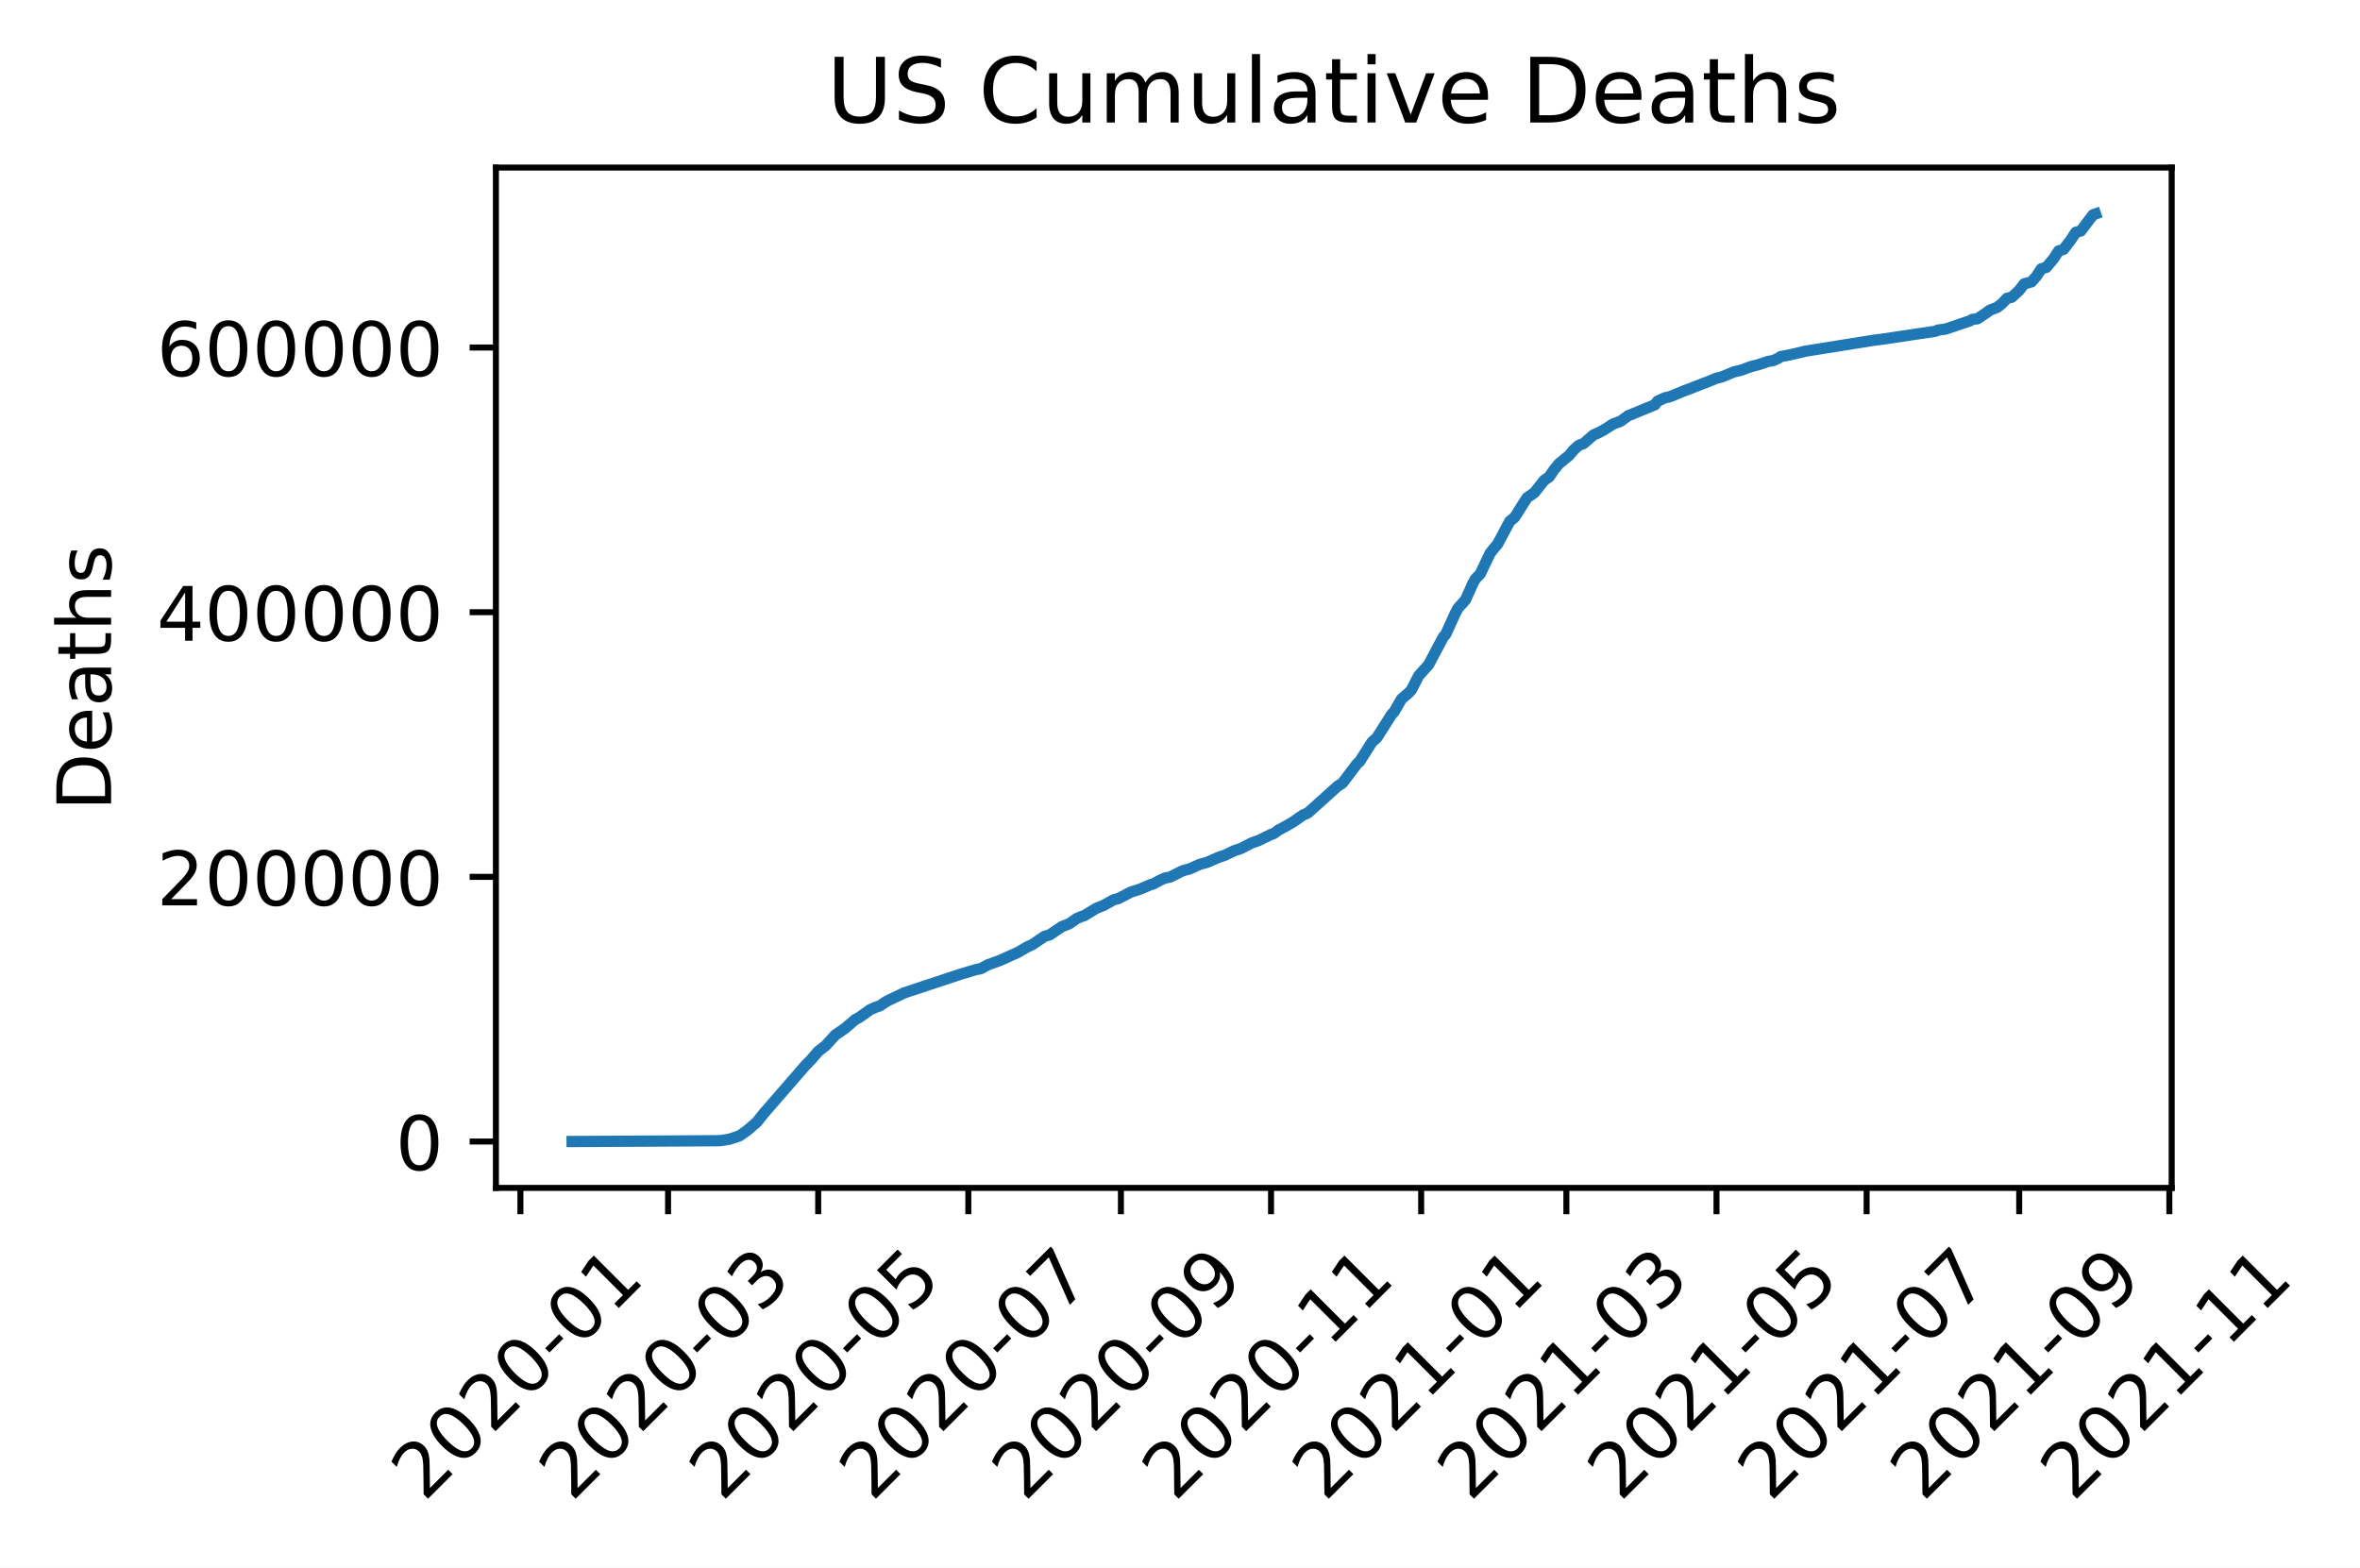
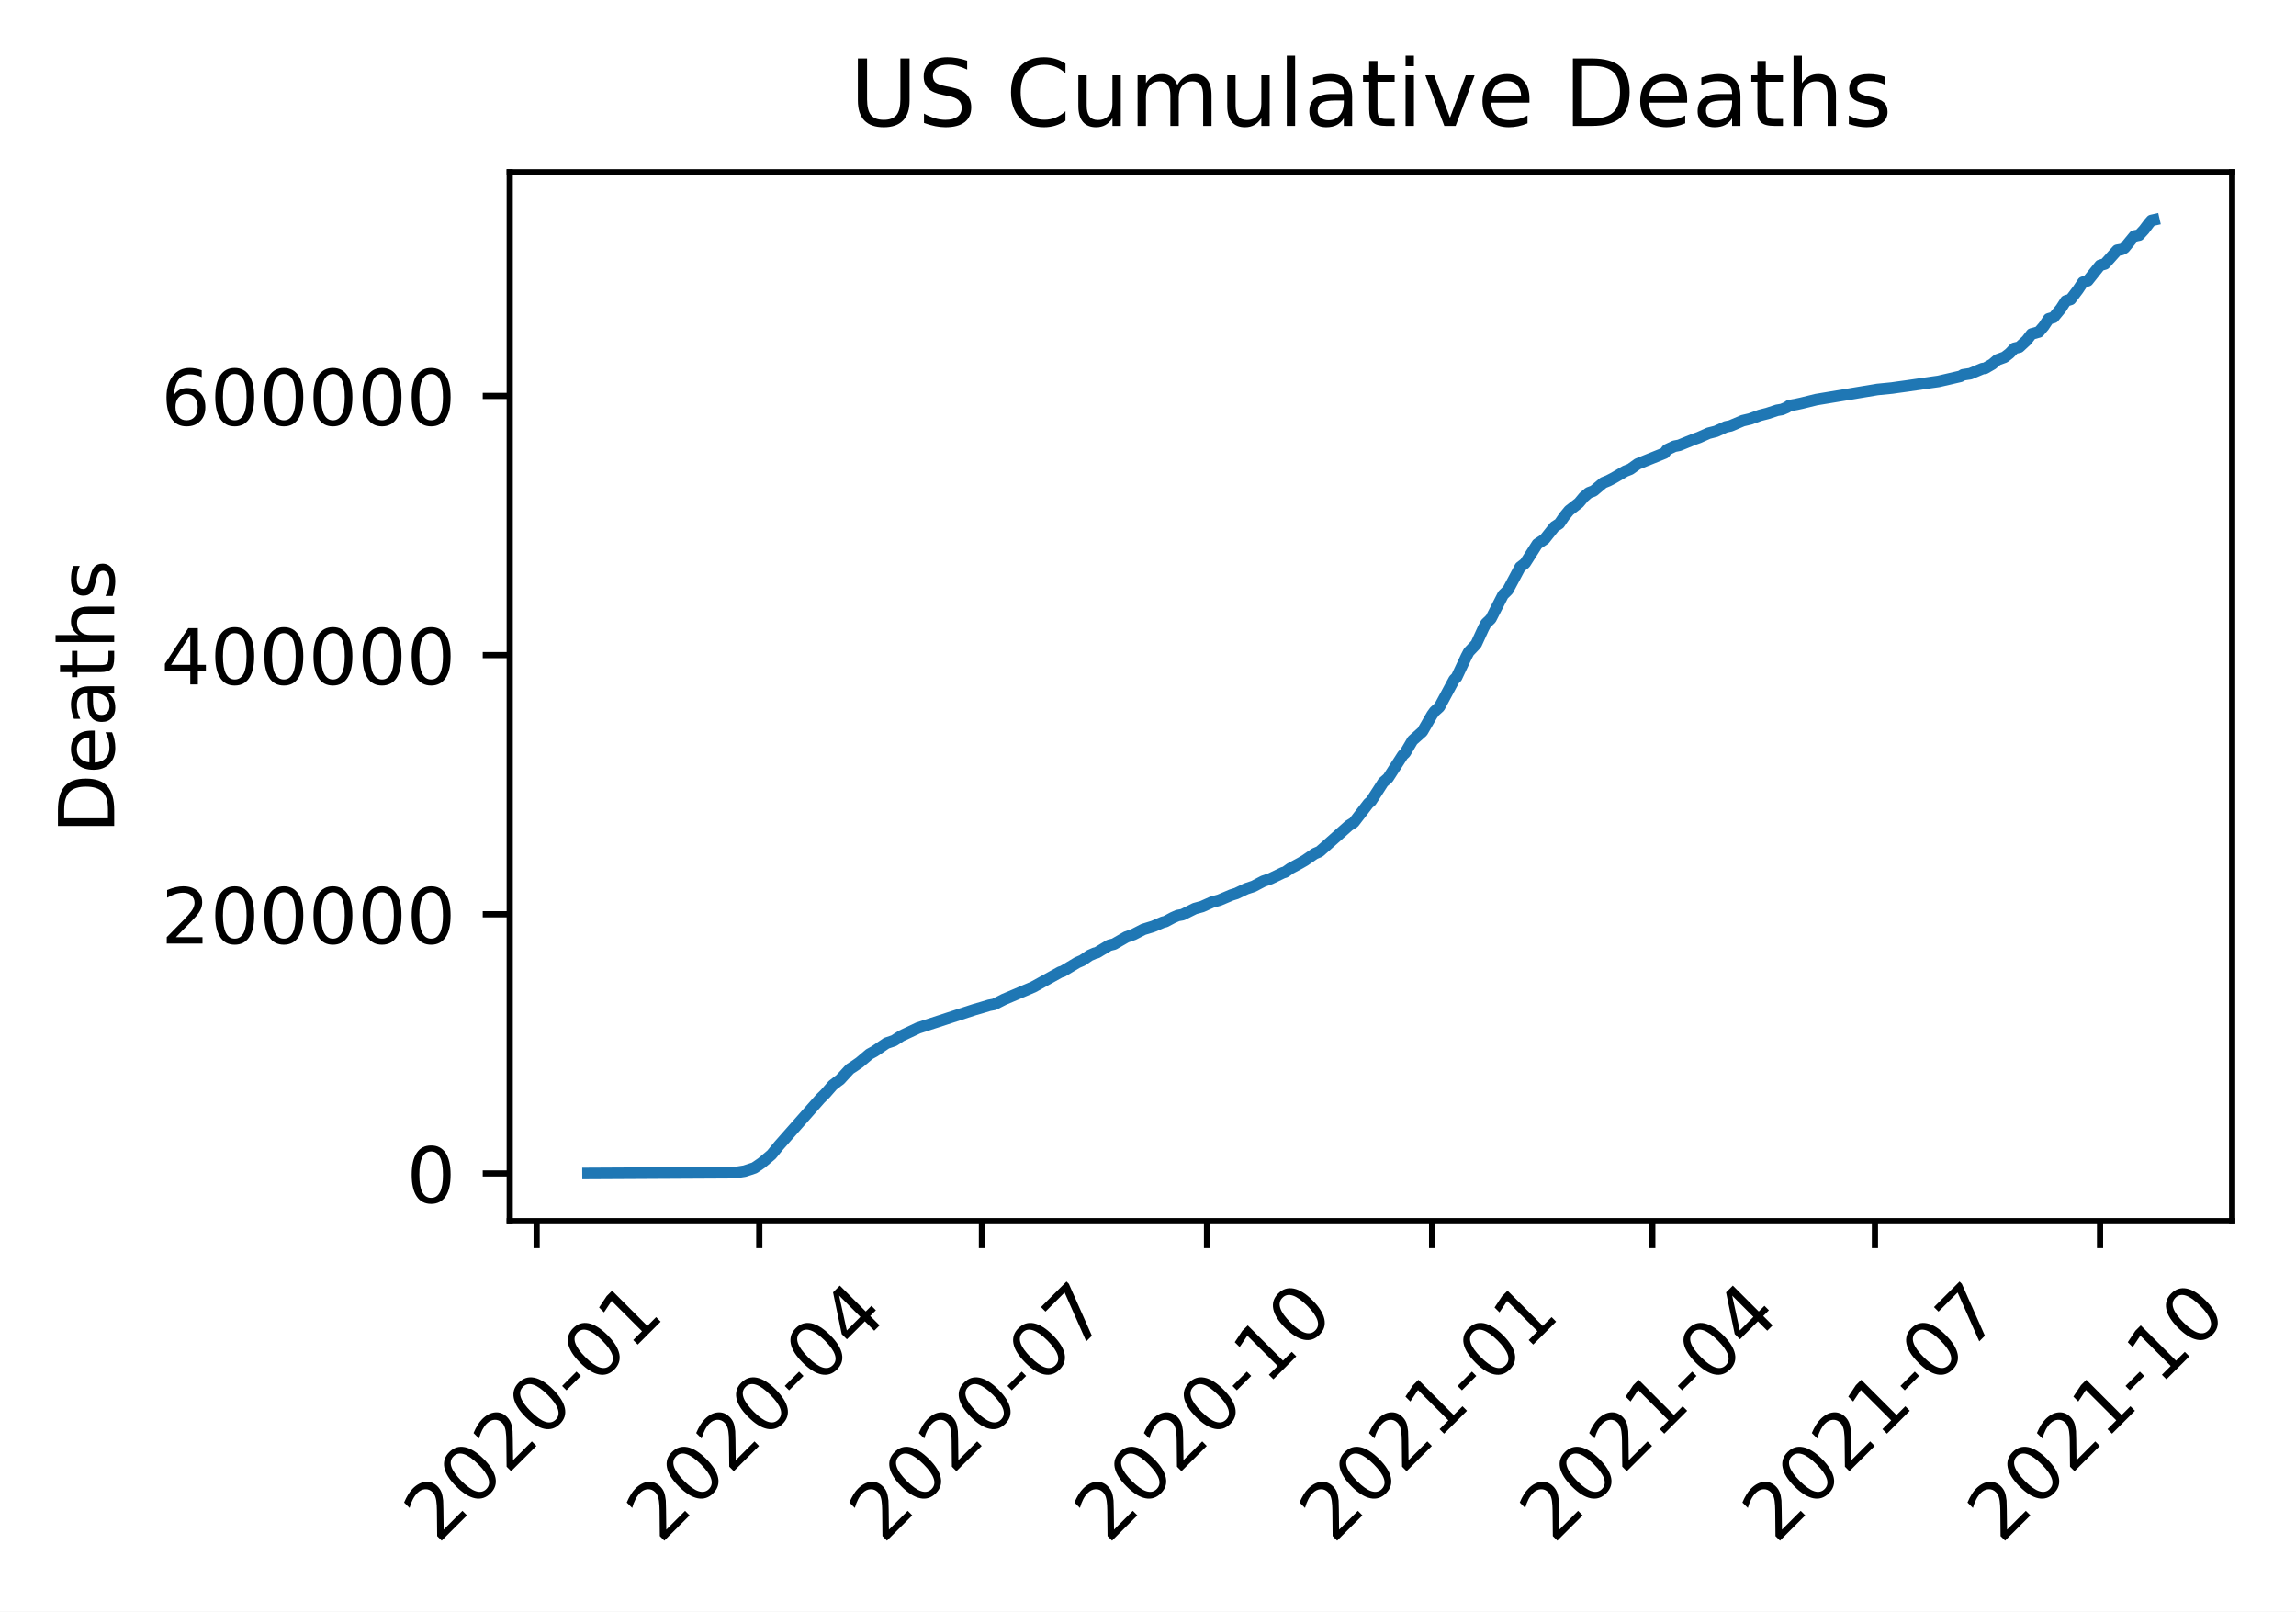
- <svg xmlns="http://www.w3.org/2000/svg" xmlns:xlink="http://www.w3.org/1999/xlink" height="208.807pt" version="1.1" viewBox="0 0 314.336 208.807" width="314.336pt">
+ <svg xmlns="http://www.w3.org/2000/svg" xmlns:xlink="http://www.w3.org/1999/xlink" height="208.807pt" version="1.1" viewBox="0 0 297.527 208.807" width="297.527pt">
  <defs>
    <style type="text/css">
*{stroke-linecap:butt;stroke-linejoin:round;}
  </style>
  </defs>
  <g id="figure_1">
    <g id="patch_1">
-       <path d="M 0 208.807  L 314.336 208.807  L 314.336 0  L 0 0  z " style="fill:#ffffff;" />
+       <path d="M 0 208.807  L 297.527 208.807  L 297.527 0  L 0 0  z " style="fill:#ffffff;" />
    </g>
    <g id="axes_1">
      <g id="patch_2">
        <path d="M 66.053 158.218  L 289.253 158.218  L 289.253 22.318  L 66.053 22.318  z " style="fill:#ffffff;" />
      </g>
      <g id="matplotlib.axis_1">
        <g id="xtick_1">
          <g id="line2d_1">
            <defs>
-               <path d="M 0 0  L 0 3.5  " id="m4b0faea4fc" style="stroke:#000000;stroke-width:0.8;" />
-             </defs>
-             <g>
-               <use style="stroke:#000000;stroke-width:0.8;" x="69.315" xlink:href="#m4b0faea4fc" y="158.218" />
+               <path d="M 0 0  L 0 3.5  " id="m9b25bbab96" style="stroke:#000000;stroke-width:0.8;" />
+             </defs>
+             <g>
+               <use style="stroke:#000000;stroke-width:0.8;" x="69.541" xlink:href="#m9b25bbab96" y="158.218" />
            </g>
          </g>
          <g id="text_1">
            <defs>
              <path d="M 19.188 8.297  L 53.609 8.297  L 53.609 0  L 7.328 0  L 7.328 8.297  Q 12.938 14.109 22.625 23.891  Q 32.328 33.688 34.812 36.531  Q 39.547 41.844 41.422 45.531  Q 43.312 49.219 43.312 52.781  Q 43.312 58.594 39.234 62.25  Q 35.156 65.922 28.609 65.922  Q 23.969 65.922 18.812 64.312  Q 13.672 62.703 7.812 59.422  L 7.812 69.391  Q 13.766 71.781 18.938 73  Q 24.125 74.219 28.422 74.219  Q 39.75 74.219 46.484 68.547  Q 53.219 62.891 53.219 53.422  Q 53.219 48.922 51.531 44.891  Q 49.859 40.875 45.406 35.406  Q 44.188 33.984 37.641 27.219  Q 31.109 20.453 19.188 8.297  z " id="DejaVuSans-50" />
              <path d="M 31.781 66.406  Q 24.172 66.406 20.328 58.906  Q 16.5 51.422 16.5 36.375  Q 16.5 21.391 20.328 13.891  Q 24.172 6.391 31.781 6.391  Q 39.453 6.391 43.281 13.891  Q 47.125 21.391 47.125 36.375  Q 47.125 51.422 43.281 58.906  Q 39.453 66.406 31.781 66.406  z M 31.781 74.219  Q 44.047 74.219 50.516 64.516  Q 56.984 54.828 56.984 36.375  Q 56.984 17.969 50.516 8.266  Q 44.047 -1.422 31.781 -1.422  Q 19.531 -1.422 13.062 8.266  Q 6.594 17.969 6.594 36.375  Q 6.594 54.828 13.062 64.516  Q 19.531 74.219 31.781 74.219  z " id="DejaVuSans-48" />
              <path d="M 4.891 31.391  L 31.203 31.391  L 31.203 23.391  L 4.891 23.391  z " id="DejaVuSans-45" />
              <path d="M 12.406 8.297  L 28.516 8.297  L 28.516 63.922  L 10.984 60.406  L 10.984 69.391  L 28.422 72.906  L 38.281 72.906  L 38.281 8.297  L 54.391 8.297  L 54.391 0  L 12.406 0  z " id="DejaVuSans-49" />
            </defs>
-             <g transform="translate(56.49347 200.1359)rotate(-45)scale(0.1 -0.1)">
+             <g transform="translate(56.71934 200.1359)rotate(-45)scale(0.1 -0.1)">
              <use xlink:href="#DejaVuSans-50" />
              <use x="63.623" xlink:href="#DejaVuSans-48" />
              <use x="127.246" xlink:href="#DejaVuSans-50" />
              <use x="190.869" xlink:href="#DejaVuSans-48" />
              <use x="254.492" xlink:href="#DejaVuSans-45" />
              <use x="290.576" xlink:href="#DejaVuSans-48" />
              <use x="354.199" xlink:href="#DejaVuSans-49" />
            </g>
          </g>
        </g>
        <g id="xtick_2">
          <g id="line2d_2">
            <g>
-               <use style="stroke:#000000;stroke-width:0.8;" x="88.983" xlink:href="#m4b0faea4fc" y="158.218" />
+               <use style="stroke:#000000;stroke-width:0.8;" x="98.392" xlink:href="#m9b25bbab96" y="158.218" />
            </g>
          </g>
          <g id="text_2">
            <defs>
-               <path d="M 40.578 39.312  Q 47.656 37.797 51.625 33  Q 55.609 28.219 55.609 21.188  Q 55.609 10.406 48.188 4.484  Q 40.766 -1.422 27.094 -1.422  Q 22.516 -1.422 17.656 -0.516  Q 12.797 0.391 7.625 2.203  L 7.625 11.719  Q 11.719 9.328 16.594 8.109  Q 21.484 6.891 26.812 6.891  Q 36.078 6.891 40.938 10.547  Q 45.797 14.203 45.797 21.188  Q 45.797 27.641 41.281 31.266  Q 36.766 34.906 28.719 34.906  L 20.219 34.906  L 20.219 43.016  L 29.109 43.016  Q 36.375 43.016 40.234 45.922  Q 44.094 48.828 44.094 54.297  Q 44.094 59.906 40.109 62.906  Q 36.141 65.922 28.719 65.922  Q 24.656 65.922 20.016 65.031  Q 15.375 64.156 9.812 62.312  L 9.812 71.094  Q 15.438 72.656 20.344 73.438  Q 25.25 74.219 29.594 74.219  Q 40.828 74.219 47.359 69.109  Q 53.906 64.016 53.906 55.328  Q 53.906 49.266 50.438 45.094  Q 46.969 40.922 40.578 39.312  z " id="DejaVuSans-51" />
-             </defs>
-             <g transform="translate(76.16155 200.1359)rotate(-45)scale(0.1 -0.1)">
-               <use xlink:href="#DejaVuSans-50" />
-               <use x="63.623" xlink:href="#DejaVuSans-48" />
-               <use x="127.246" xlink:href="#DejaVuSans-50" />
-               <use x="190.869" xlink:href="#DejaVuSans-48" />
-               <use x="254.492" xlink:href="#DejaVuSans-45" />
-               <use x="290.576" xlink:href="#DejaVuSans-48" />
-               <use x="354.199" xlink:href="#DejaVuSans-51" />
+               <path d="M 37.797 64.312  L 12.891 25.391  L 37.797 25.391  z M 35.203 72.906  L 47.609 72.906  L 47.609 25.391  L 58.016 25.391  L 58.016 17.188  L 47.609 17.188  L 47.609 0  L 37.797 0  L 37.797 17.188  L 4.891 17.188  L 4.891 26.703  z " id="DejaVuSans-52" />
+             </defs>
+             <g transform="translate(85.57048 200.1359)rotate(-45)scale(0.1 -0.1)">
+               <use xlink:href="#DejaVuSans-50" />
+               <use x="63.623" xlink:href="#DejaVuSans-48" />
+               <use x="127.246" xlink:href="#DejaVuSans-50" />
+               <use x="190.869" xlink:href="#DejaVuSans-48" />
+               <use x="254.492" xlink:href="#DejaVuSans-45" />
+               <use x="290.576" xlink:href="#DejaVuSans-48" />
+               <use x="354.199" xlink:href="#DejaVuSans-52" />
            </g>
          </g>
        </g>
        <g id="xtick_3">
          <g id="line2d_3">
            <g>
-               <use style="stroke:#000000;stroke-width:0.8;" x="108.979" xlink:href="#m4b0faea4fc" y="158.218" />
+               <use style="stroke:#000000;stroke-width:0.8;" x="127.243" xlink:href="#m9b25bbab96" y="158.218" />
            </g>
          </g>
          <g id="text_3">
            <defs>
-               <path d="M 10.797 72.906  L 49.516 72.906  L 49.516 64.594  L 19.828 64.594  L 19.828 46.734  Q 21.969 47.469 24.109 47.828  Q 26.266 48.188 28.422 48.188  Q 40.625 48.188 47.75 41.5  Q 54.891 34.812 54.891 23.391  Q 54.891 11.625 47.562 5.094  Q 40.234 -1.422 26.906 -1.422  Q 22.312 -1.422 17.547 -0.641  Q 12.797 0.141 7.719 1.703  L 7.719 11.625  Q 12.109 9.234 16.797 8.062  Q 21.484 6.891 26.703 6.891  Q 35.156 6.891 40.078 11.328  Q 45.016 15.766 45.016 23.391  Q 45.016 31 40.078 35.438  Q 35.156 39.891 26.703 39.891  Q 22.75 39.891 18.812 39.016  Q 14.891 38.141 10.797 36.281  z " id="DejaVuSans-53" />
-             </defs>
-             <g transform="translate(96.15744 200.1359)rotate(-45)scale(0.1 -0.1)">
-               <use xlink:href="#DejaVuSans-50" />
-               <use x="63.623" xlink:href="#DejaVuSans-48" />
-               <use x="127.246" xlink:href="#DejaVuSans-50" />
-               <use x="190.869" xlink:href="#DejaVuSans-48" />
-               <use x="254.492" xlink:href="#DejaVuSans-45" />
-               <use x="290.576" xlink:href="#DejaVuSans-48" />
-               <use x="354.199" xlink:href="#DejaVuSans-53" />
+               <path d="M 8.203 72.906  L 55.078 72.906  L 55.078 68.703  L 28.609 0  L 18.312 0  L 43.219 64.594  L 8.203 64.594  z " id="DejaVuSans-55" />
+             </defs>
+             <g transform="translate(114.4216 200.1359)rotate(-45)scale(0.1 -0.1)">
+               <use xlink:href="#DejaVuSans-50" />
+               <use x="63.623" xlink:href="#DejaVuSans-48" />
+               <use x="127.246" xlink:href="#DejaVuSans-50" />
+               <use x="190.869" xlink:href="#DejaVuSans-48" />
+               <use x="254.492" xlink:href="#DejaVuSans-45" />
+               <use x="290.576" xlink:href="#DejaVuSans-48" />
+               <use x="354.199" xlink:href="#DejaVuSans-55" />
            </g>
          </g>
        </g>
        <g id="xtick_4">
          <g id="line2d_4">
            <g>
-               <use style="stroke:#000000;stroke-width:0.8;" x="128.975" xlink:href="#m4b0faea4fc" y="158.218" />
+               <use style="stroke:#000000;stroke-width:0.8;" x="156.411" xlink:href="#m9b25bbab96" y="158.218" />
            </g>
          </g>
          <g id="text_4">
-             <defs>
-               <path d="M 8.203 72.906  L 55.078 72.906  L 55.078 68.703  L 28.609 0  L 18.312 0  L 43.219 64.594  L 8.203 64.594  z " id="DejaVuSans-55" />
-             </defs>
-             <g transform="translate(116.1533 200.1359)rotate(-45)scale(0.1 -0.1)">
-               <use xlink:href="#DejaVuSans-50" />
-               <use x="63.623" xlink:href="#DejaVuSans-48" />
-               <use x="127.246" xlink:href="#DejaVuSans-50" />
-               <use x="190.869" xlink:href="#DejaVuSans-48" />
-               <use x="254.492" xlink:href="#DejaVuSans-45" />
-               <use x="290.576" xlink:href="#DejaVuSans-48" />
-               <use x="354.199" xlink:href="#DejaVuSans-55" />
+             <g transform="translate(143.5898 200.1359)rotate(-45)scale(0.1 -0.1)">
+               <use xlink:href="#DejaVuSans-50" />
+               <use x="63.623" xlink:href="#DejaVuSans-48" />
+               <use x="127.246" xlink:href="#DejaVuSans-50" />
+               <use x="190.869" xlink:href="#DejaVuSans-48" />
+               <use x="254.492" xlink:href="#DejaVuSans-45" />
+               <use x="290.576" xlink:href="#DejaVuSans-49" />
+               <use x="354.199" xlink:href="#DejaVuSans-48" />
            </g>
          </g>
        </g>
        <g id="xtick_5">
          <g id="line2d_5">
            <g>
-               <use style="stroke:#000000;stroke-width:0.8;" x="149.298" xlink:href="#m4b0faea4fc" y="158.218" />
+               <use style="stroke:#000000;stroke-width:0.8;" x="185.579" xlink:href="#m9b25bbab96" y="158.218" />
            </g>
          </g>
          <g id="text_5">
-             <defs>
-               <path d="M 10.984 1.516  L 10.984 10.5  Q 14.703 8.734 18.5 7.812  Q 22.312 6.891 25.984 6.891  Q 35.75 6.891 40.891 13.453  Q 46.047 20.016 46.781 33.406  Q 43.953 29.203 39.594 26.953  Q 35.25 24.703 29.984 24.703  Q 19.047 24.703 12.672 31.312  Q 6.297 37.938 6.297 49.422  Q 6.297 60.641 12.938 67.422  Q 19.578 74.219 30.609 74.219  Q 43.266 74.219 49.922 64.516  Q 56.594 54.828 56.594 36.375  Q 56.594 19.141 48.406 8.859  Q 40.234 -1.422 26.422 -1.422  Q 22.703 -1.422 18.891 -0.688  Q 15.094 0.047 10.984 1.516  z M 30.609 32.422  Q 37.25 32.422 41.125 36.953  Q 45.016 41.5 45.016 49.422  Q 45.016 57.281 41.125 61.844  Q 37.25 66.406 30.609 66.406  Q 23.969 66.406 20.094 61.844  Q 16.219 57.281 16.219 49.422  Q 16.219 41.5 20.094 36.953  Q 23.969 32.422 30.609 32.422  z " id="DejaVuSans-57" />
-             </defs>
-             <g transform="translate(136.477 200.1359)rotate(-45)scale(0.1 -0.1)">
-               <use xlink:href="#DejaVuSans-50" />
-               <use x="63.623" xlink:href="#DejaVuSans-48" />
-               <use x="127.246" xlink:href="#DejaVuSans-50" />
-               <use x="190.869" xlink:href="#DejaVuSans-48" />
-               <use x="254.492" xlink:href="#DejaVuSans-45" />
-               <use x="290.576" xlink:href="#DejaVuSans-48" />
-               <use x="354.199" xlink:href="#DejaVuSans-57" />
+             <g transform="translate(172.758 200.1359)rotate(-45)scale(0.1 -0.1)">
+               <use xlink:href="#DejaVuSans-50" />
+               <use x="63.623" xlink:href="#DejaVuSans-48" />
+               <use x="127.246" xlink:href="#DejaVuSans-50" />
+               <use x="190.869" xlink:href="#DejaVuSans-49" />
+               <use x="254.492" xlink:href="#DejaVuSans-45" />
+               <use x="290.576" xlink:href="#DejaVuSans-48" />
+               <use x="354.199" xlink:href="#DejaVuSans-49" />
            </g>
          </g>
        </g>
        <g id="xtick_6">
          <g id="line2d_6">
            <g>
-               <use style="stroke:#000000;stroke-width:0.8;" x="169.294" xlink:href="#m4b0faea4fc" y="158.218" />
+               <use style="stroke:#000000;stroke-width:0.8;" x="214.113" xlink:href="#m9b25bbab96" y="158.218" />
            </g>
          </g>
          <g id="text_6">
-             <g transform="translate(156.4729 200.1359)rotate(-45)scale(0.1 -0.1)">
-               <use xlink:href="#DejaVuSans-50" />
-               <use x="63.623" xlink:href="#DejaVuSans-48" />
-               <use x="127.246" xlink:href="#DejaVuSans-50" />
-               <use x="190.869" xlink:href="#DejaVuSans-48" />
-               <use x="254.492" xlink:href="#DejaVuSans-45" />
-               <use x="290.576" xlink:href="#DejaVuSans-49" />
-               <use x="354.199" xlink:href="#DejaVuSans-49" />
+             <g transform="translate(201.2921 200.1359)rotate(-45)scale(0.1 -0.1)">
+               <use xlink:href="#DejaVuSans-50" />
+               <use x="63.623" xlink:href="#DejaVuSans-48" />
+               <use x="127.246" xlink:href="#DejaVuSans-50" />
+               <use x="190.869" xlink:href="#DejaVuSans-49" />
+               <use x="254.492" xlink:href="#DejaVuSans-45" />
+               <use x="290.576" xlink:href="#DejaVuSans-48" />
+               <use x="354.199" xlink:href="#DejaVuSans-52" />
            </g>
          </g>
        </g>
        <g id="xtick_7">
          <g id="line2d_7">
            <g>
-               <use style="stroke:#000000;stroke-width:0.8;" x="189.29" xlink:href="#m4b0faea4fc" y="158.218" />
+               <use style="stroke:#000000;stroke-width:0.8;" x="242.964" xlink:href="#m9b25bbab96" y="158.218" />
            </g>
          </g>
          <g id="text_7">
-             <g transform="translate(176.4688 200.1359)rotate(-45)scale(0.1 -0.1)">
+             <g transform="translate(230.1432 200.1359)rotate(-45)scale(0.1 -0.1)">
              <use xlink:href="#DejaVuSans-50" />
              <use x="63.623" xlink:href="#DejaVuSans-48" />
              <use x="127.246" xlink:href="#DejaVuSans-50" />
              <use x="190.869" xlink:href="#DejaVuSans-49" />
              <use x="254.492" xlink:href="#DejaVuSans-45" />
              <use x="290.576" xlink:href="#DejaVuSans-48" />
-               <use x="354.199" xlink:href="#DejaVuSans-49" />
+               <use x="354.199" xlink:href="#DejaVuSans-55" />
            </g>
          </g>
        </g>
        <g id="xtick_8">
          <g id="line2d_8">
            <g>
-               <use style="stroke:#000000;stroke-width:0.8;" x="208.63" xlink:href="#m4b0faea4fc" y="158.218" />
+               <use style="stroke:#000000;stroke-width:0.8;" x="272.133" xlink:href="#m9b25bbab96" y="158.218" />
            </g>
          </g>
          <g id="text_8">
-             <g transform="translate(195.8091 200.1359)rotate(-45)scale(0.1 -0.1)">
+             <g transform="translate(259.3114 200.1359)rotate(-45)scale(0.1 -0.1)">
              <use xlink:href="#DejaVuSans-50" />
              <use x="63.623" xlink:href="#DejaVuSans-48" />
              <use x="127.246" xlink:href="#DejaVuSans-50" />
              <use x="190.869" xlink:href="#DejaVuSans-49" />
              <use x="254.492" xlink:href="#DejaVuSans-45" />
-               <use x="290.576" xlink:href="#DejaVuSans-48" />
-               <use x="354.199" xlink:href="#DejaVuSans-51" />
-             </g>
-           </g>
-         </g>
-         <g id="xtick_9">
-           <g id="line2d_9">
-             <g>
-               <use style="stroke:#000000;stroke-width:0.8;" x="228.626" xlink:href="#m4b0faea4fc" y="158.218" />
-             </g>
-           </g>
-           <g id="text_9">
-             <g transform="translate(215.805 200.1359)rotate(-45)scale(0.1 -0.1)">
-               <use xlink:href="#DejaVuSans-50" />
-               <use x="63.623" xlink:href="#DejaVuSans-48" />
-               <use x="127.246" xlink:href="#DejaVuSans-50" />
-               <use x="190.869" xlink:href="#DejaVuSans-49" />
-               <use x="254.492" xlink:href="#DejaVuSans-45" />
-               <use x="290.576" xlink:href="#DejaVuSans-48" />
-               <use x="354.199" xlink:href="#DejaVuSans-53" />
-             </g>
-           </g>
-         </g>
-         <g id="xtick_10">
-           <g id="line2d_10">
-             <g>
-               <use style="stroke:#000000;stroke-width:0.8;" x="248.622" xlink:href="#m4b0faea4fc" y="158.218" />
-             </g>
-           </g>
-           <g id="text_10">
-             <g transform="translate(235.8009 200.1359)rotate(-45)scale(0.1 -0.1)">
-               <use xlink:href="#DejaVuSans-50" />
-               <use x="63.623" xlink:href="#DejaVuSans-48" />
-               <use x="127.246" xlink:href="#DejaVuSans-50" />
-               <use x="190.869" xlink:href="#DejaVuSans-49" />
-               <use x="254.492" xlink:href="#DejaVuSans-45" />
-               <use x="290.576" xlink:href="#DejaVuSans-48" />
-               <use x="354.199" xlink:href="#DejaVuSans-55" />
-             </g>
-           </g>
-         </g>
-         <g id="xtick_11">
-           <g id="line2d_11">
-             <g>
-               <use style="stroke:#000000;stroke-width:0.8;" x="268.946" xlink:href="#m4b0faea4fc" y="158.218" />
-             </g>
-           </g>
-           <g id="text_11">
-             <g transform="translate(256.1245 200.1359)rotate(-45)scale(0.1 -0.1)">
-               <use xlink:href="#DejaVuSans-50" />
-               <use x="63.623" xlink:href="#DejaVuSans-48" />
-               <use x="127.246" xlink:href="#DejaVuSans-50" />
-               <use x="190.869" xlink:href="#DejaVuSans-49" />
-               <use x="254.492" xlink:href="#DejaVuSans-45" />
-               <use x="290.576" xlink:href="#DejaVuSans-48" />
-               <use x="354.199" xlink:href="#DejaVuSans-57" />
-             </g>
-           </g>
-         </g>
-         <g id="xtick_12">
-           <g id="line2d_12">
-             <g>
-               <use style="stroke:#000000;stroke-width:0.8;" x="288.942" xlink:href="#m4b0faea4fc" y="158.218" />
-             </g>
-           </g>
-           <g id="text_12">
-             <g transform="translate(276.1204 200.1359)rotate(-45)scale(0.1 -0.1)">
-               <use xlink:href="#DejaVuSans-50" />
-               <use x="63.623" xlink:href="#DejaVuSans-48" />
-               <use x="127.246" xlink:href="#DejaVuSans-50" />
-               <use x="190.869" xlink:href="#DejaVuSans-49" />
-               <use x="254.492" xlink:href="#DejaVuSans-45" />
              <use x="290.576" xlink:href="#DejaVuSans-49" />
-               <use x="354.199" xlink:href="#DejaVuSans-49" />
+               <use x="354.199" xlink:href="#DejaVuSans-48" />
            </g>
          </g>
        </g>
      </g>
      <g id="matplotlib.axis_2">
        <g id="ytick_1">
-           <g id="line2d_13">
-             <defs>
-               <path d="M 0 0  L -3.5 0  " id="mf7882065cd" style="stroke:#000000;stroke-width:0.8;" />
-             </defs>
-             <g>
-               <use style="stroke:#000000;stroke-width:0.8;" x="66.053" xlink:href="#mf7882065cd" y="152.041" />
-             </g>
-           </g>
-           <g id="text_13">
+           <g id="line2d_9">
+             <defs>
+               <path d="M 0 0  L -3.5 0  " id="mc10c5ebfbf" style="stroke:#000000;stroke-width:0.8;" />
+             </defs>
+             <g>
+               <use style="stroke:#000000;stroke-width:0.8;" x="66.053" xlink:href="#mc10c5ebfbf" y="152.041" />
+             </g>
+           </g>
+           <g id="text_9">
            <g transform="translate(52.69062 155.8402)scale(0.1 -0.1)">
              <use xlink:href="#DejaVuSans-48" />
            </g>
          </g>
        </g>
        <g id="ytick_2">
-           <g id="line2d_14">
-             <g>
-               <use style="stroke:#000000;stroke-width:0.8;" x="66.053" xlink:href="#mf7882065cd" y="116.789" />
-             </g>
-           </g>
-           <g id="text_14">
-             <g transform="translate(20.87813 120.5884)scale(0.1 -0.1)">
+           <g id="line2d_10">
+             <g>
+               <use style="stroke:#000000;stroke-width:0.8;" x="66.053" xlink:href="#mc10c5ebfbf" y="118.46" />
+             </g>
+           </g>
+           <g id="text_10">
+             <g transform="translate(20.87813 122.2589)scale(0.1 -0.1)">
              <use xlink:href="#DejaVuSans-50" />
              <use x="63.623" xlink:href="#DejaVuSans-48" />
              <use x="127.246" xlink:href="#DejaVuSans-48" />
              <use x="190.869" xlink:href="#DejaVuSans-48" />
              <use x="254.492" xlink:href="#DejaVuSans-48" />
              <use x="318.115" xlink:href="#DejaVuSans-48" />
            </g>
          </g>
        </g>
        <g id="ytick_3">
-           <g id="line2d_15">
-             <g>
-               <use style="stroke:#000000;stroke-width:0.8;" x="66.053" xlink:href="#mf7882065cd" y="81.537" />
-             </g>
-           </g>
-           <g id="text_15">
-             <defs>
-               <path d="M 37.797 64.312  L 12.891 25.391  L 37.797 25.391  z M 35.203 72.906  L 47.609 72.906  L 47.609 25.391  L 58.016 25.391  L 58.016 17.188  L 47.609 17.188  L 47.609 0  L 37.797 0  L 37.797 17.188  L 4.891 17.188  L 4.891 26.703  z " id="DejaVuSans-52" />
-             </defs>
-             <g transform="translate(20.87813 85.33661)scale(0.1 -0.1)">
+           <g id="line2d_11">
+             <g>
+               <use style="stroke:#000000;stroke-width:0.8;" x="66.053" xlink:href="#mc10c5ebfbf" y="84.878" />
+             </g>
+           </g>
+           <g id="text_11">
+             <g transform="translate(20.87813 88.67763)scale(0.1 -0.1)">
              <use xlink:href="#DejaVuSans-52" />
              <use x="63.623" xlink:href="#DejaVuSans-48" />
              <use x="127.246" xlink:href="#DejaVuSans-48" />
              <use x="190.869" xlink:href="#DejaVuSans-48" />
              <use x="254.492" xlink:href="#DejaVuSans-48" />
              <use x="318.115" xlink:href="#DejaVuSans-48" />
            </g>
          </g>
        </g>
        <g id="ytick_4">
-           <g id="line2d_16">
-             <g>
-               <use style="stroke:#000000;stroke-width:0.8;" x="66.053" xlink:href="#mf7882065cd" y="46.286" />
-             </g>
-           </g>
-           <g id="text_16">
+           <g id="line2d_12">
+             <g>
+               <use style="stroke:#000000;stroke-width:0.8;" x="66.053" xlink:href="#mc10c5ebfbf" y="51.297" />
+             </g>
+           </g>
+           <g id="text_12">
            <defs>
              <path d="M 33.016 40.375  Q 26.375 40.375 22.484 35.828  Q 18.609 31.297 18.609 23.391  Q 18.609 15.531 22.484 10.953  Q 26.375 6.391 33.016 6.391  Q 39.656 6.391 43.531 10.953  Q 47.406 15.531 47.406 23.391  Q 47.406 31.297 43.531 35.828  Q 39.656 40.375 33.016 40.375  z M 52.594 71.297  L 52.594 62.312  Q 48.875 64.062 45.094 64.984  Q 41.312 65.922 37.594 65.922  Q 27.828 65.922 22.672 59.328  Q 17.531 52.734 16.797 39.406  Q 19.672 43.656 24.016 45.922  Q 28.375 48.188 33.594 48.188  Q 44.578 48.188 50.953 41.516  Q 57.328 34.859 57.328 23.391  Q 57.328 12.156 50.688 5.359  Q 44.047 -1.422 33.016 -1.422  Q 20.359 -1.422 13.672 8.266  Q 6.984 17.969 6.984 36.375  Q 6.984 53.656 15.188 63.938  Q 23.391 74.219 37.203 74.219  Q 40.922 74.219 44.703 73.484  Q 48.484 72.75 52.594 71.297  z " id="DejaVuSans-54" />
            </defs>
-             <g transform="translate(20.87813 50.0848)scale(0.1 -0.1)">
+             <g transform="translate(20.87813 55.09632)scale(0.1 -0.1)">
              <use xlink:href="#DejaVuSans-54" />
              <use x="63.623" xlink:href="#DejaVuSans-48" />
              <use x="127.246" xlink:href="#DejaVuSans-48" />
              <use x="190.869" xlink:href="#DejaVuSans-48" />
              <use x="254.492" xlink:href="#DejaVuSans-48" />
              <use x="318.115" xlink:href="#DejaVuSans-48" />
            </g>
          </g>
        </g>
-         <g id="text_17">
+         <g id="text_13">
          <defs>
            <path d="M 19.672 64.797  L 19.672 8.109  L 31.594 8.109  Q 46.688 8.109 53.688 14.938  Q 60.688 21.781 60.688 36.531  Q 60.688 51.172 53.688 57.984  Q 46.688 64.797 31.594 64.797  z M 9.812 72.906  L 30.078 72.906  Q 51.266 72.906 61.172 64.094  Q 71.094 55.281 71.094 36.531  Q 71.094 17.672 61.125 8.828  Q 51.172 0 30.078 0  L 9.812 0  z " id="DejaVuSans-68" />
            <path d="M 56.203 29.594  L 56.203 25.203  L 14.891 25.203  Q 15.484 15.922 20.484 11.062  Q 25.484 6.203 34.422 6.203  Q 39.594 6.203 44.453 7.469  Q 49.312 8.734 54.109 11.281  L 54.109 2.781  Q 49.266 0.734 44.188 -0.344  Q 39.109 -1.422 33.891 -1.422  Q 20.797 -1.422 13.156 6.188  Q 5.516 13.812 5.516 26.812  Q 5.516 40.234 12.766 48.109  Q 20.016 56 32.328 56  Q 43.359 56 49.781 48.891  Q 56.203 41.797 56.203 29.594  z M 47.219 32.234  Q 47.125 39.594 43.094 43.984  Q 39.062 48.391 32.422 48.391  Q 24.906 48.391 20.391 44.141  Q 15.875 39.891 15.188 32.172  z " id="DejaVuSans-101" />
            <path d="M 34.281 27.484  Q 23.391 27.484 19.188 25  Q 14.984 22.516 14.984 16.5  Q 14.984 11.719 18.141 8.906  Q 21.297 6.109 26.703 6.109  Q 34.188 6.109 38.703 11.406  Q 43.219 16.703 43.219 25.484  L 43.219 27.484  z M 52.203 31.203  L 52.203 0  L 43.219 0  L 43.219 8.297  Q 40.141 3.328 35.547 0.953  Q 30.953 -1.422 24.312 -1.422  Q 15.922 -1.422 10.953 3.297  Q 6 8.016 6 15.922  Q 6 25.141 12.172 29.828  Q 18.359 34.516 30.609 34.516  L 43.219 34.516  L 43.219 35.406  Q 43.219 41.609 39.141 45  Q 35.062 48.391 27.688 48.391  Q 23 48.391 18.547 47.266  Q 14.109 46.141 10.016 43.891  L 10.016 52.203  Q 14.938 54.109 19.578 55.047  Q 24.219 56 28.609 56  Q 40.484 56 46.344 49.844  Q 52.203 43.703 52.203 31.203  z " id="DejaVuSans-97" />
            <path d="M 18.312 70.219  L 18.312 54.688  L 36.812 54.688  L 36.812 47.703  L 18.312 47.703  L 18.312 18.016  Q 18.312 11.328 20.141 9.422  Q 21.969 7.516 27.594 7.516  L 36.812 7.516  L 36.812 0  L 27.594 0  Q 17.188 0 13.234 3.875  Q 9.281 7.766 9.281 18.016  L 9.281 47.703  L 2.688 47.703  L 2.688 54.688  L 9.281 54.688  L 9.281 70.219  z " id="DejaVuSans-116" />
            <path d="M 54.891 33.016  L 54.891 0  L 45.906 0  L 45.906 32.719  Q 45.906 40.484 42.875 44.328  Q 39.844 48.188 33.797 48.188  Q 26.516 48.188 22.312 43.547  Q 18.109 38.922 18.109 30.906  L 18.109 0  L 9.078 0  L 9.078 75.984  L 18.109 75.984  L 18.109 46.188  Q 21.344 51.125 25.703 53.562  Q 30.078 56 35.797 56  Q 45.219 56 50.047 50.172  Q 54.891 44.344 54.891 33.016  z " id="DejaVuSans-104" />
            <path d="M 44.281 53.078  L 44.281 44.578  Q 40.484 46.531 36.375 47.5  Q 32.281 48.484 27.875 48.484  Q 21.188 48.484 17.844 46.438  Q 14.5 44.391 14.5 40.281  Q 14.5 37.156 16.891 35.375  Q 19.281 33.594 26.516 31.984  L 29.594 31.297  Q 39.156 29.25 43.188 25.516  Q 47.219 21.781 47.219 15.094  Q 47.219 7.469 41.188 3.016  Q 35.156 -1.422 24.609 -1.422  Q 20.219 -1.422 15.453 -0.562  Q 10.688 0.297 5.422 2  L 5.422 11.281  Q 10.406 8.688 15.234 7.391  Q 20.062 6.109 24.812 6.109  Q 31.156 6.109 34.562 8.281  Q 37.984 10.453 37.984 14.406  Q 37.984 18.062 35.516 20.016  Q 33.062 21.969 24.703 23.781  L 21.578 24.516  Q 13.234 26.266 9.516 29.906  Q 5.812 33.547 5.812 39.891  Q 5.812 47.609 11.281 51.797  Q 16.75 56 26.812 56  Q 31.781 56 36.172 55.266  Q 40.578 54.547 44.281 53.078  z " id="DejaVuSans-115" />
          </defs>
          <g transform="translate(14.79844 107.9923)rotate(-90)scale(0.1 -0.1)">
            <use xlink:href="#DejaVuSans-68" />
            <use x="77.002" xlink:href="#DejaVuSans-101" />
            <use x="138.525" xlink:href="#DejaVuSans-97" />
            <use x="199.805" xlink:href="#DejaVuSans-116" />
            <use x="239.014" xlink:href="#DejaVuSans-104" />
            <use x="302.393" xlink:href="#DejaVuSans-115" />
          </g>
        </g>
      </g>
-       <g id="line2d_17">
-         <path clip-path="url(#pc841b6136c)" d="M 76.199 152.041  L 95.867 151.935  L 97.178 151.726  L 98.489 151.287  L 99.472 150.604  L 100.784 149.479  L 101.767 148.256  L 107.34 141.838  L 107.995 141.182  L 108.979 140.038  L 109.634 139.521  L 109.962 139.278  L 111.273 137.832  L 111.929 137.398  L 112.585 136.934  L 113.896 135.812  L 114.551 135.45  L 115.863 134.504  L 116.518 134.201  L 117.174 133.976  L 118.157 133.329  L 120.452 132.234  L 127.991 129.739  L 128.975 129.45  L 129.958 129.151  L 130.614 129.027  L 131.597 128.498  L 132.58 128.143  L 133.236 127.903  L 134.875 127.163  L 135.531 126.873  L 136.842 126.11  L 137.497 125.818  L 139.136 124.707  L 139.792 124.528  L 141.431 123.422  L 142.414 123.038  L 143.398 122.349  L 144.053 122.065  L 144.381 121.978  L 146.02 120.98  L 147.004 120.585  L 148.315 119.85  L 148.97 119.677  L 150.61 118.823  L 151.921 118.4  L 153.232 117.834  L 153.56 117.757  L 154.543 117.226  L 155.199 116.941  L 155.854 116.819  L 157.493 115.991  L 158.477 115.721  L 159.788 115.128  L 160.771 114.857  L 162.41 114.15  L 163.066 113.939  L 164.377 113.316  L 165.361 112.981  L 166.672 112.288  L 167.655 111.942  L 169.294 111.144  L 169.622 111.043  L 170.278 110.57  L 171.589 109.856  L 172.244 109.469  L 173.556 108.554  L 174.211 108.27  L 178.145 104.727  L 178.8 104.306  L 180.767 101.711  L 181.095 101.429  L 182.078 99.879  L 182.734 98.841  L 183.39 98.262  L 185.356 95.152  L 185.684 94.817  L 186.668 93.105  L 187.651 92.261  L 187.979 91.908  L 188.962 89.998  L 190.273 88.545  L 192.24 84.842  L 192.568 84.472  L 193.879 81.593  L 194.207 80.99  L 195.191 79.903  L 196.174 77.713  L 196.502 77.119  L 197.157 76.442  L 198.469 73.688  L 199.124 72.866  L 199.452 72.5  L 201.091 69.433  L 201.747 68.894  L 203.386 66.304  L 204.369 65.62  L 205.68 63.968  L 206.336 63.518  L 206.991 62.556  L 207.647 61.761  L 208.958 60.691  L 209.614 59.914  L 210.269 59.331  L 210.925 59.077  L 212.236 57.935  L 212.892 57.65  L 213.547 57.31  L 214.859 56.475  L 215.842 56.108  L 216.825 55.392  L 220.431 53.906  L 220.759 53.449  L 221.742 52.985  L 222.398 52.848  L 224.365 52.035  L 225.02 51.798  L 226.659 51.155  L 227.643 50.783  L 228.626 50.37  L 229.282 50.222  L 230.921 49.542  L 231.904 49.304  L 233.215 48.829  L 234.199 48.575  L 235.51 48.139  L 236.166 48.026  L 236.821 47.741  L 237.149 47.501  L 238.132 47.32  L 238.788 47.178  L 240.427 46.779  L 249.606 45.313  L 250.589 45.192  L 257.801 44.117  L 258.128 43.959  L 259.112 43.837  L 262.39 42.728  L 262.718 42.539  L 263.373 42.462  L 264.684 41.583  L 265.012 41.32  L 265.996 40.947  L 266.651 40.434  L 267.307 39.737  L 267.962 39.583  L 268.946 38.671  L 269.601 37.807  L 270.585 37.542  L 271.24 36.784  L 271.896 35.796  L 272.552 35.614  L 273.535 34.445  L 274.191 33.423  L 274.846 33.22  L 275.83 31.934  L 276.485 30.935  L 277.141 30.768  L 278.78 28.609  L 279.108 28.495  L 279.108 28.495  " style="fill:none;stroke:#1f77b4;stroke-linecap:square;stroke-width:1.5;" />
+       <g id="line2d_13">
+         <path clip-path="url(#pe76d587023)" d="M 76.199 152.041  L 95.221 151.94  L 96.489 151.742  L 97.758 151.322  L 98.709 150.673  L 99.977 149.603  L 100.928 148.437  L 106.318 142.328  L 106.952 141.703  L 107.903 140.613  L 108.537 140.118  L 108.854 139.89  L 110.122 138.509  L 110.757 138.095  L 111.391 137.654  L 112.659 136.584  L 113.293 136.239  L 114.878 135.162  L 115.829 134.844  L 116.78 134.226  L 119 133.182  L 126.292 130.811  L 127.243 130.538  L 128.194 130.25  L 128.828 130.134  L 130.096 129.491  L 133.901 127.877  L 137.388 125.948  L 137.705 125.854  L 139.608 124.713  L 140.242 124.442  L 141.193 123.794  L 141.827 123.516  L 142.144 123.437  L 143.729 122.481  L 144.363 122.323  L 145.949 121.408  L 146.9 121.072  L 148.168 120.42  L 149.436 120.028  L 150.704 119.486  L 151.021 119.415  L 151.972 118.907  L 152.607 118.627  L 153.241 118.512  L 154.826 117.722  L 155.777 117.461  L 157.045 116.894  L 157.996 116.634  L 159.582 115.962  L 160.216 115.765  L 161.484 115.159  L 162.435 114.842  L 163.703 114.179  L 164.654 113.845  L 166.239 113.084  L 166.557 112.99  L 167.191 112.534  L 168.459 111.852  L 169.093 111.487  L 170.361 110.611  L 170.995 110.342  L 174.8 106.964  L 175.434 106.567  L 177.336 104.09  L 177.653 103.828  L 178.604 102.359  L 179.238 101.366  L 179.872 100.81  L 181.775 97.849  L 182.092 97.548  L 183.043 95.936  L 184.311 94.805  L 185.579 92.611  L 185.896 92.174  L 186.53 91.601  L 188.433 88.057  L 188.75 87.749  L 190.018 85.06  L 190.335 84.46  L 191.286 83.46  L 192.237 81.385  L 192.554 80.788  L 193.188 80.179  L 194.774 77.079  L 195.408 76.452  L 196.993 73.473  L 197.627 72.981  L 199.212 70.489  L 200.163 69.852  L 201.432 68.254  L 202.066 67.846  L 202.7 66.916  L 203.334 66.146  L 204.602 65.159  L 205.236 64.398  L 205.87 63.851  L 206.504 63.614  L 207.772 62.545  L 208.407 62.289  L 209.041 61.96  L 210.626 61.04  L 211.26 60.792  L 212.211 60.11  L 215.699 58.706  L 216.016 58.271  L 216.967 57.821  L 217.601 57.698  L 219.503 56.922  L 220.137 56.696  L 221.405 56.132  L 222.357 55.89  L 223.625 55.312  L 224.259 55.179  L 225.844 54.505  L 226.795 54.28  L 228.063 53.819  L 229.014 53.577  L 230.283 53.16  L 230.917 53.054  L 231.551 52.782  L 231.868 52.554  L 232.819 52.383  L 233.453 52.245  L 235.355 51.778  L 243.282 50.463  L 245.184 50.275  L 245.818 50.183  L 247.086 50.009  L 250.257 49.549  L 251.208 49.415  L 254.061 48.755  L 254.378 48.561  L 255.329 48.416  L 256.914 47.75  L 257.232 47.72  L 258.183 47.174  L 258.817 46.627  L 259.768 46.276  L 260.402 45.787  L 261.036 45.125  L 261.67 44.976  L 262.621 44.096  L 263.255 43.271  L 264.207 43.007  L 264.841 42.267  L 265.475 41.31  L 266.109 41.129  L 267.06 39.977  L 267.694 38.989  L 268.328 38.785  L 269.279 37.529  L 269.913 36.574  L 270.547 36.371  L 272.133 34.381  L 272.767 34.195  L 274.352 32.421  L 274.986 32.308  L 275.303 32.123  L 276.571 30.583  L 277.205 30.458  L 277.839 29.773  L 278.474 28.93  L 278.791 28.567  L 279.108 28.495  L 279.108 28.495  " style="fill:none;stroke:#1f77b4;stroke-linecap:square;stroke-width:1.5;" />
      </g>
      <g id="patch_3">
        <path d="M 66.053 158.218  L 66.053 22.318  " style="fill:none;stroke:#000000;stroke-linecap:square;stroke-linejoin:miter;stroke-width:0.8;" />
      </g>
      <g id="patch_4">
        <path d="M 289.253 158.218  L 289.253 22.318  " style="fill:none;stroke:#000000;stroke-linecap:square;stroke-linejoin:miter;stroke-width:0.8;" />
      </g>
      <g id="patch_5">
        <path d="M 66.053 158.218  L 289.253 158.218  " style="fill:none;stroke:#000000;stroke-linecap:square;stroke-linejoin:miter;stroke-width:0.8;" />
      </g>
      <g id="patch_6">
        <path d="M 66.053 22.318  L 289.253 22.318  " style="fill:none;stroke:#000000;stroke-linecap:square;stroke-linejoin:miter;stroke-width:0.8;" />
      </g>
-       <g id="text_18">
+       <g id="text_14">
        <defs>
          <path d="M 8.688 72.906  L 18.609 72.906  L 18.609 28.609  Q 18.609 16.891 22.844 11.734  Q 27.094 6.594 36.625 6.594  Q 46.094 6.594 50.344 11.734  Q 54.594 16.891 54.594 28.609  L 54.594 72.906  L 64.5 72.906  L 64.5 27.391  Q 64.5 13.141 57.438 5.859  Q 50.391 -1.422 36.625 -1.422  Q 22.797 -1.422 15.734 5.859  Q 8.688 13.141 8.688 27.391  z " id="DejaVuSans-85" />
          <path d="M 53.516 70.516  L 53.516 60.891  Q 47.906 63.578 42.922 64.891  Q 37.938 66.219 33.297 66.219  Q 25.25 66.219 20.875 63.094  Q 16.5 59.969 16.5 54.203  Q 16.5 49.359 19.406 46.891  Q 22.312 44.438 30.422 42.922  L 36.375 41.703  Q 47.406 39.594 52.656 34.297  Q 57.906 29 57.906 20.125  Q 57.906 9.516 50.797 4.047  Q 43.703 -1.422 29.984 -1.422  Q 24.812 -1.422 18.969 -0.25  Q 13.141 0.922 6.891 3.219  L 6.891 13.375  Q 12.891 10.016 18.656 8.297  Q 24.422 6.594 29.984 6.594  Q 38.422 6.594 43.016 9.906  Q 47.609 13.234 47.609 19.391  Q 47.609 24.75 44.312 27.781  Q 41.016 30.812 33.5 32.328  L 27.484 33.5  Q 16.453 35.688 11.516 40.375  Q 6.594 45.062 6.594 53.422  Q 6.594 63.094 13.406 68.656  Q 20.219 74.219 32.172 74.219  Q 37.312 74.219 42.625 73.281  Q 47.953 72.359 53.516 70.516  z " id="DejaVuSans-83" />
          <path id="DejaVuSans-32" />
          <path d="M 64.406 67.281  L 64.406 56.891  Q 59.422 61.531 53.781 63.812  Q 48.141 66.109 41.797 66.109  Q 29.297 66.109 22.656 58.469  Q 16.016 50.828 16.016 36.375  Q 16.016 21.969 22.656 14.328  Q 29.297 6.688 41.797 6.688  Q 48.141 6.688 53.781 8.984  Q 59.422 11.281 64.406 15.922  L 64.406 5.609  Q 59.234 2.094 53.438 0.328  Q 47.656 -1.422 41.219 -1.422  Q 24.656 -1.422 15.125 8.703  Q 5.609 18.844 5.609 36.375  Q 5.609 53.953 15.125 64.078  Q 24.656 74.219 41.219 74.219  Q 47.75 74.219 53.531 72.484  Q 59.328 70.75 64.406 67.281  z " id="DejaVuSans-67" />
          <path d="M 8.5 21.578  L 8.5 54.688  L 17.484 54.688  L 17.484 21.922  Q 17.484 14.156 20.5 10.266  Q 23.531 6.391 29.594 6.391  Q 36.859 6.391 41.078 11.031  Q 45.312 15.672 45.312 23.688  L 45.312 54.688  L 54.297 54.688  L 54.297 0  L 45.312 0  L 45.312 8.406  Q 42.047 3.422 37.719 1  Q 33.406 -1.422 27.688 -1.422  Q 18.266 -1.422 13.375 4.438  Q 8.5 10.297 8.5 21.578  z M 31.109 56  z " id="DejaVuSans-117" />
          <path d="M 52 44.188  Q 55.375 50.25 60.062 53.125  Q 64.75 56 71.094 56  Q 79.641 56 84.281 50.016  Q 88.922 44.047 88.922 33.016  L 88.922 0  L 79.891 0  L 79.891 32.719  Q 79.891 40.578 77.094 44.375  Q 74.312 48.188 68.609 48.188  Q 61.625 48.188 57.562 43.547  Q 53.516 38.922 53.516 30.906  L 53.516 0  L 44.484 0  L 44.484 32.719  Q 44.484 40.625 41.703 44.406  Q 38.922 48.188 33.109 48.188  Q 26.219 48.188 22.156 43.531  Q 18.109 38.875 18.109 30.906  L 18.109 0  L 9.078 0  L 9.078 54.688  L 18.109 54.688  L 18.109 46.188  Q 21.188 51.219 25.484 53.609  Q 29.781 56 35.688 56  Q 41.656 56 45.828 52.969  Q 50 49.953 52 44.188  z " id="DejaVuSans-109" />
          <path d="M 9.422 75.984  L 18.406 75.984  L 18.406 0  L 9.422 0  z " id="DejaVuSans-108" />
          <path d="M 9.422 54.688  L 18.406 54.688  L 18.406 0  L 9.422 0  z M 9.422 75.984  L 18.406 75.984  L 18.406 64.594  L 9.422 64.594  z " id="DejaVuSans-105" />
          <path d="M 2.984 54.688  L 12.5 54.688  L 29.594 8.797  L 46.688 54.688  L 56.203 54.688  L 35.688 0  L 23.484 0  z " id="DejaVuSans-118" />
        </defs>
        <g transform="translate(110.125 16.31812)scale(0.12 -0.12)">
          <use xlink:href="#DejaVuSans-85" />
          <use x="73.193" xlink:href="#DejaVuSans-83" />
          <use x="136.67" xlink:href="#DejaVuSans-32" />
          <use x="168.457" xlink:href="#DejaVuSans-67" />
          <use x="238.281" xlink:href="#DejaVuSans-117" />
          <use x="301.66" xlink:href="#DejaVuSans-109" />
          <use x="399.072" xlink:href="#DejaVuSans-117" />
          <use x="462.451" xlink:href="#DejaVuSans-108" />
          <use x="490.234" xlink:href="#DejaVuSans-97" />
          <use x="551.514" xlink:href="#DejaVuSans-116" />
          <use x="590.723" xlink:href="#DejaVuSans-105" />
          <use x="618.506" xlink:href="#DejaVuSans-118" />
          <use x="677.686" xlink:href="#DejaVuSans-101" />
          <use x="739.209" xlink:href="#DejaVuSans-32" />
          <use x="770.996" xlink:href="#DejaVuSans-68" />
          <use x="847.998" xlink:href="#DejaVuSans-101" />
          <use x="909.521" xlink:href="#DejaVuSans-97" />
          <use x="970.801" xlink:href="#DejaVuSans-116" />
          <use x="1010.01" xlink:href="#DejaVuSans-104" />
          <use x="1073.389" xlink:href="#DejaVuSans-115" />
        </g>
      </g>
    </g>
  </g>
  <defs>
-     <clipPath id="pc841b6136c">
+     <clipPath id="pe76d587023">
      <rect height="135.9" width="223.2" x="66.053" y="22.318" />
    </clipPath>
  </defs>
</svg>
